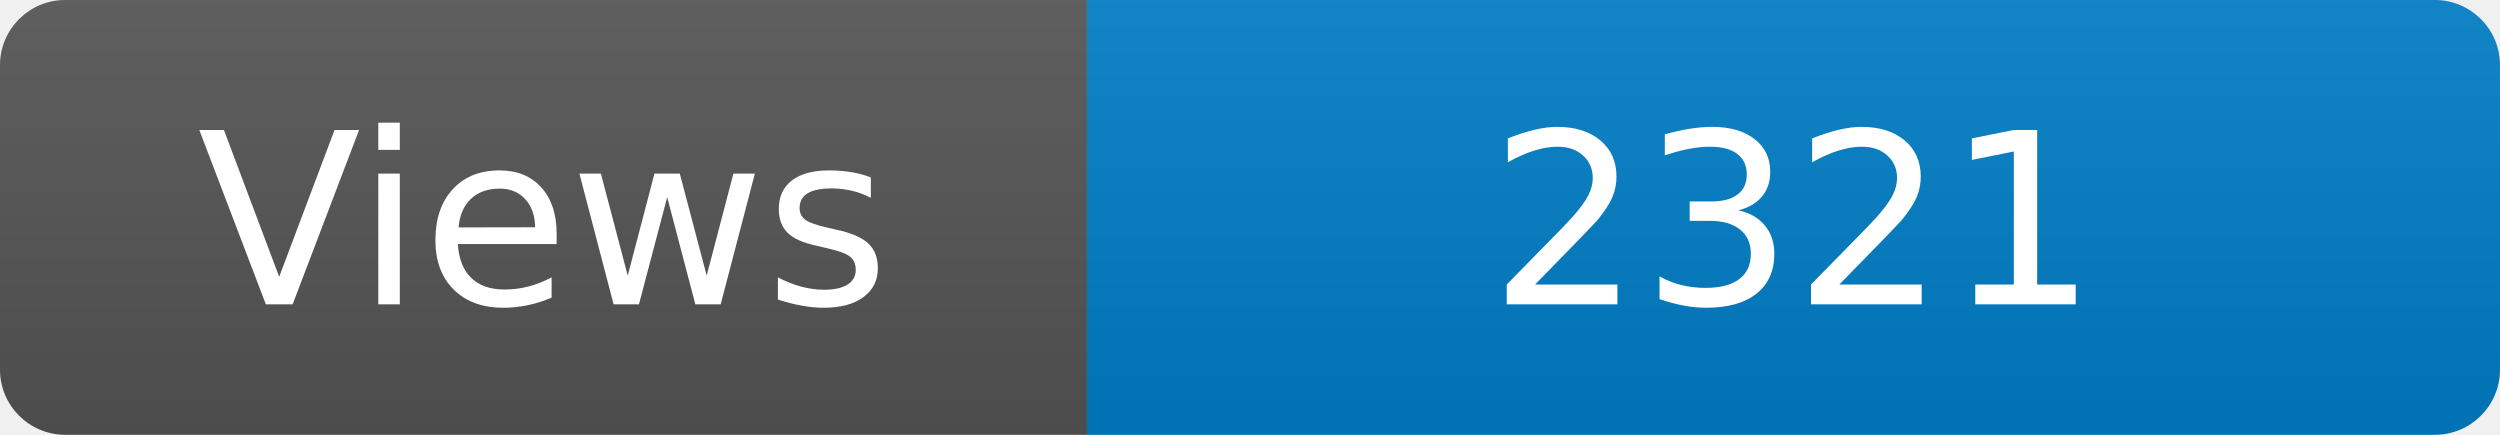
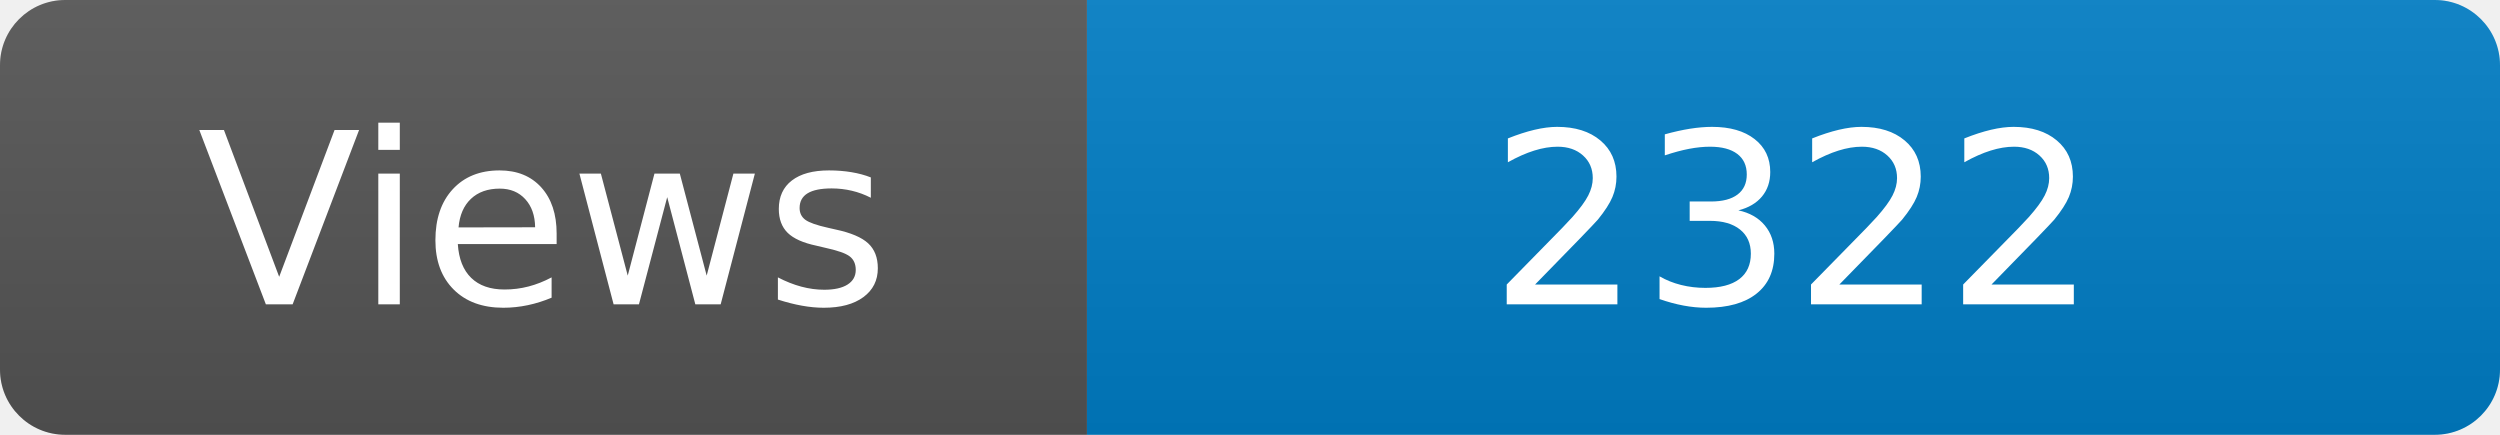
<svg xmlns="http://www.w3.org/2000/svg" width="115" height="20" role="img" aria-label="Maintained?: yes">
  <linearGradient id="s" x2="0" y2="100%">
    <stop offset="0" stop-color="#bbb" stop-opacity=".1" />
    <stop offset="1" stop-opacity=".1" />
  </linearGradient>
  <clipPath id="r">
    <rect width="115" height="20" rx="3" fill="#fff" />
  </clipPath>
  <g clip-path="url(#r)">
    <rect width="50" height="20" fill="#555" />
    <rect x="50" width="160" height="20" fill="#007ec6" />
    <rect width="115" height="20" fill="url(#s)" />
  </g>
  <g fill="#fff" text-anchor="middle" font-family="Verdana,Geneva,DejaVu Sans,sans-serif" font-size="110">
    <text x="250" y="140" transform="scale(.1)" fill="#fff">Views</text>
-     <text x="825" y="140" transform="scale(.1)" fill="#fff">2321</text>
+     <text x="825" y="140" transform="scale(.1)" fill="#fff">2322</text>
  </g>
</svg>
